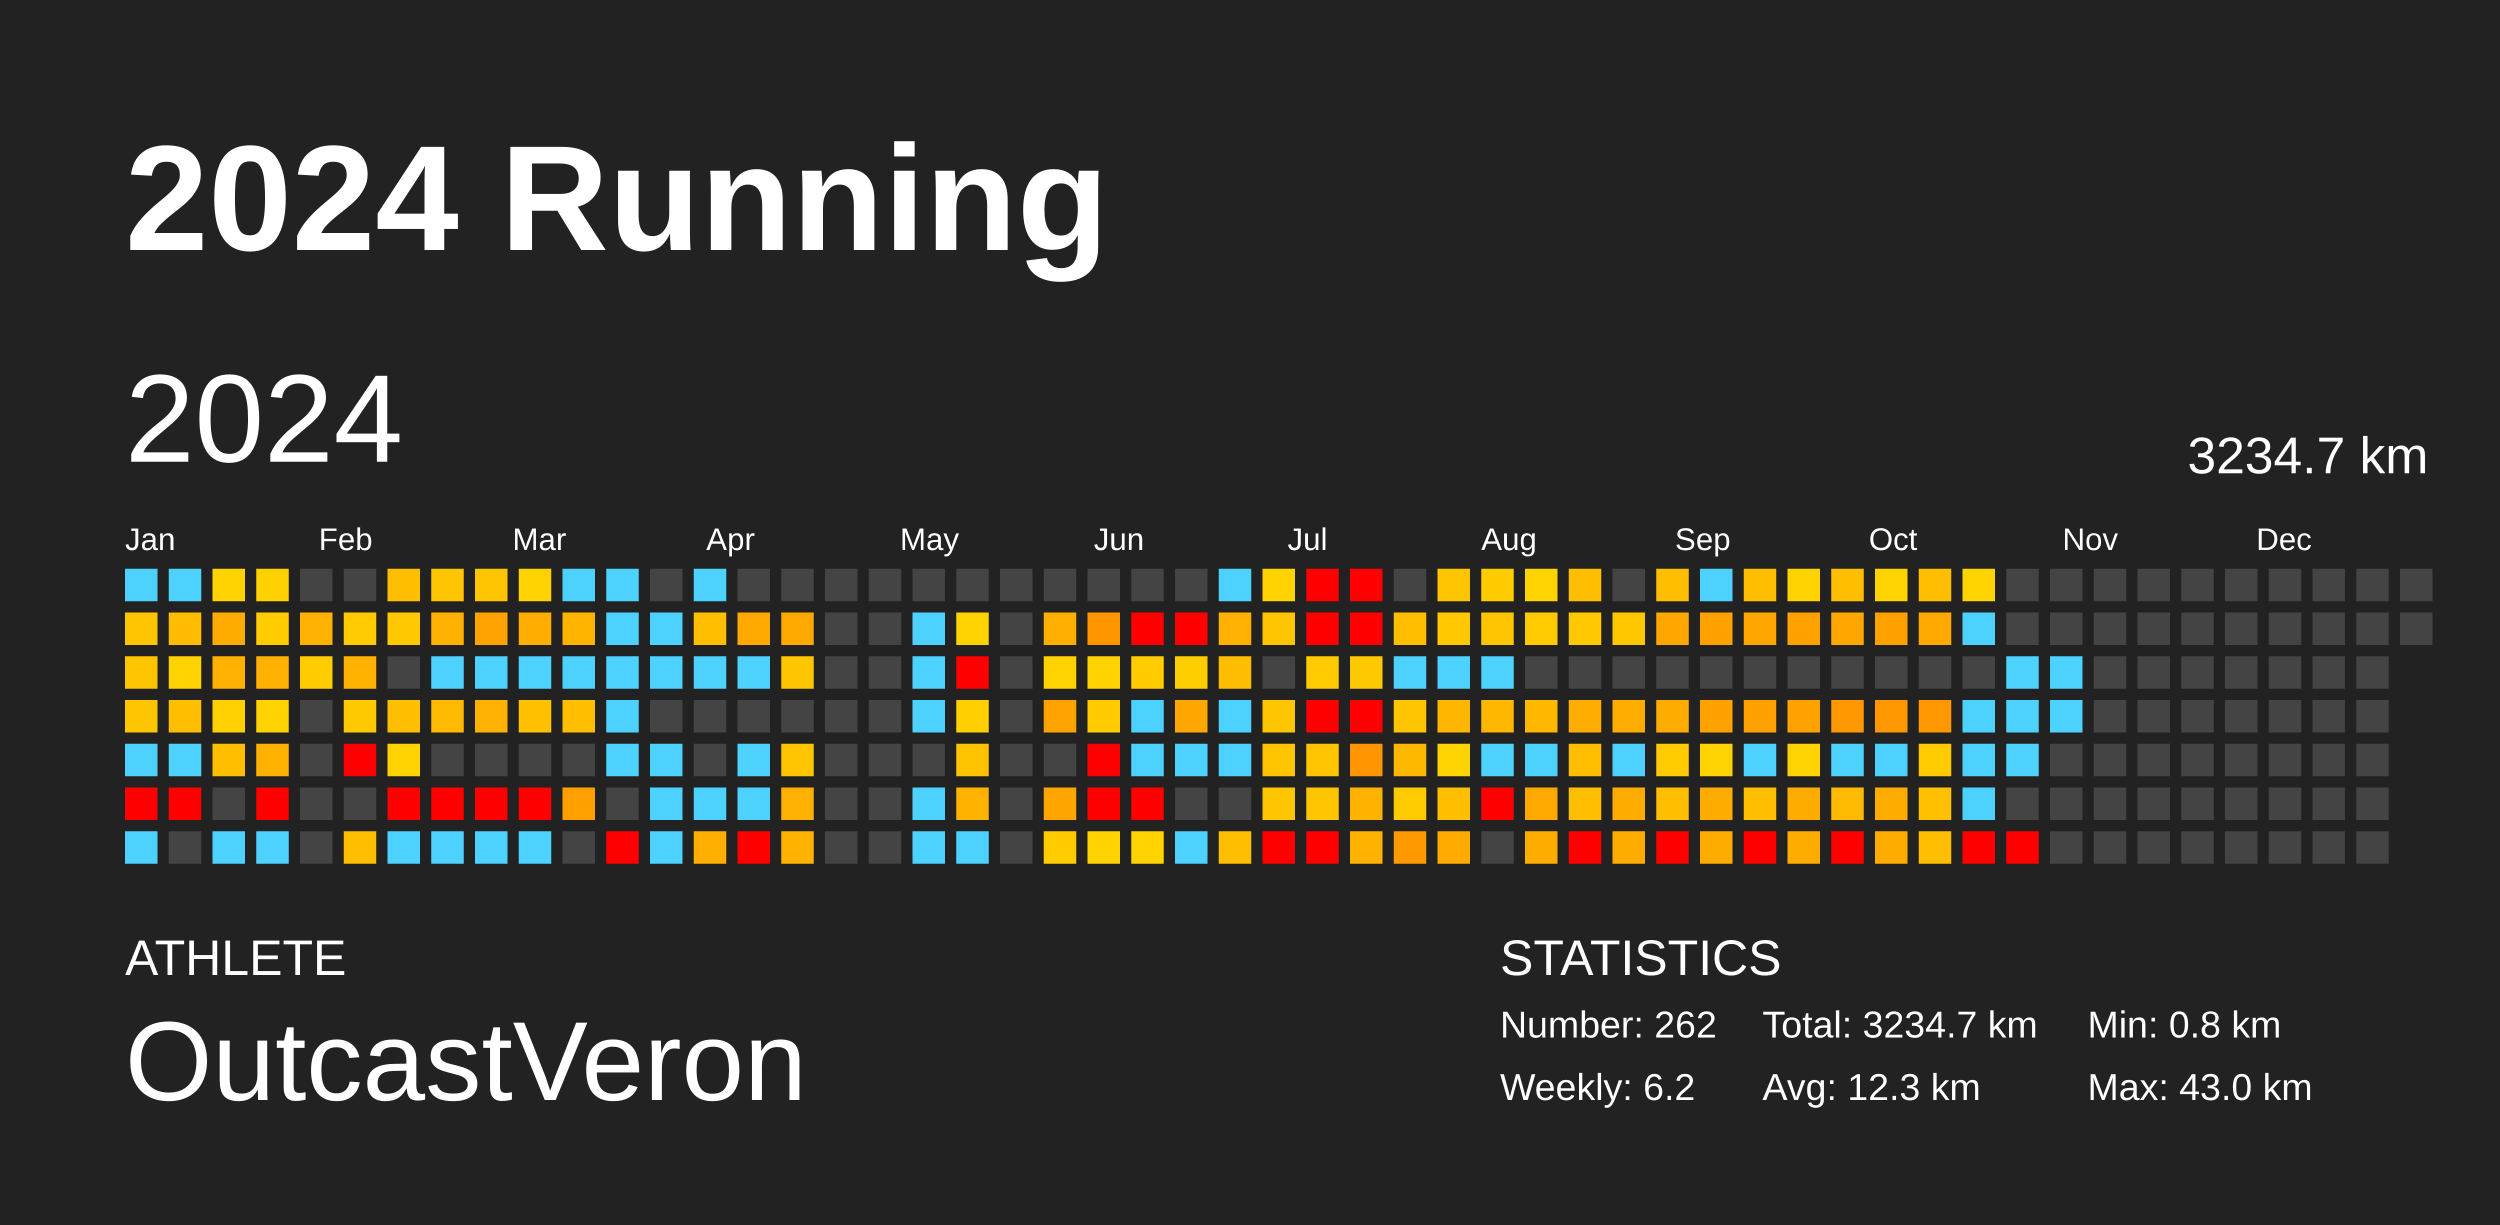
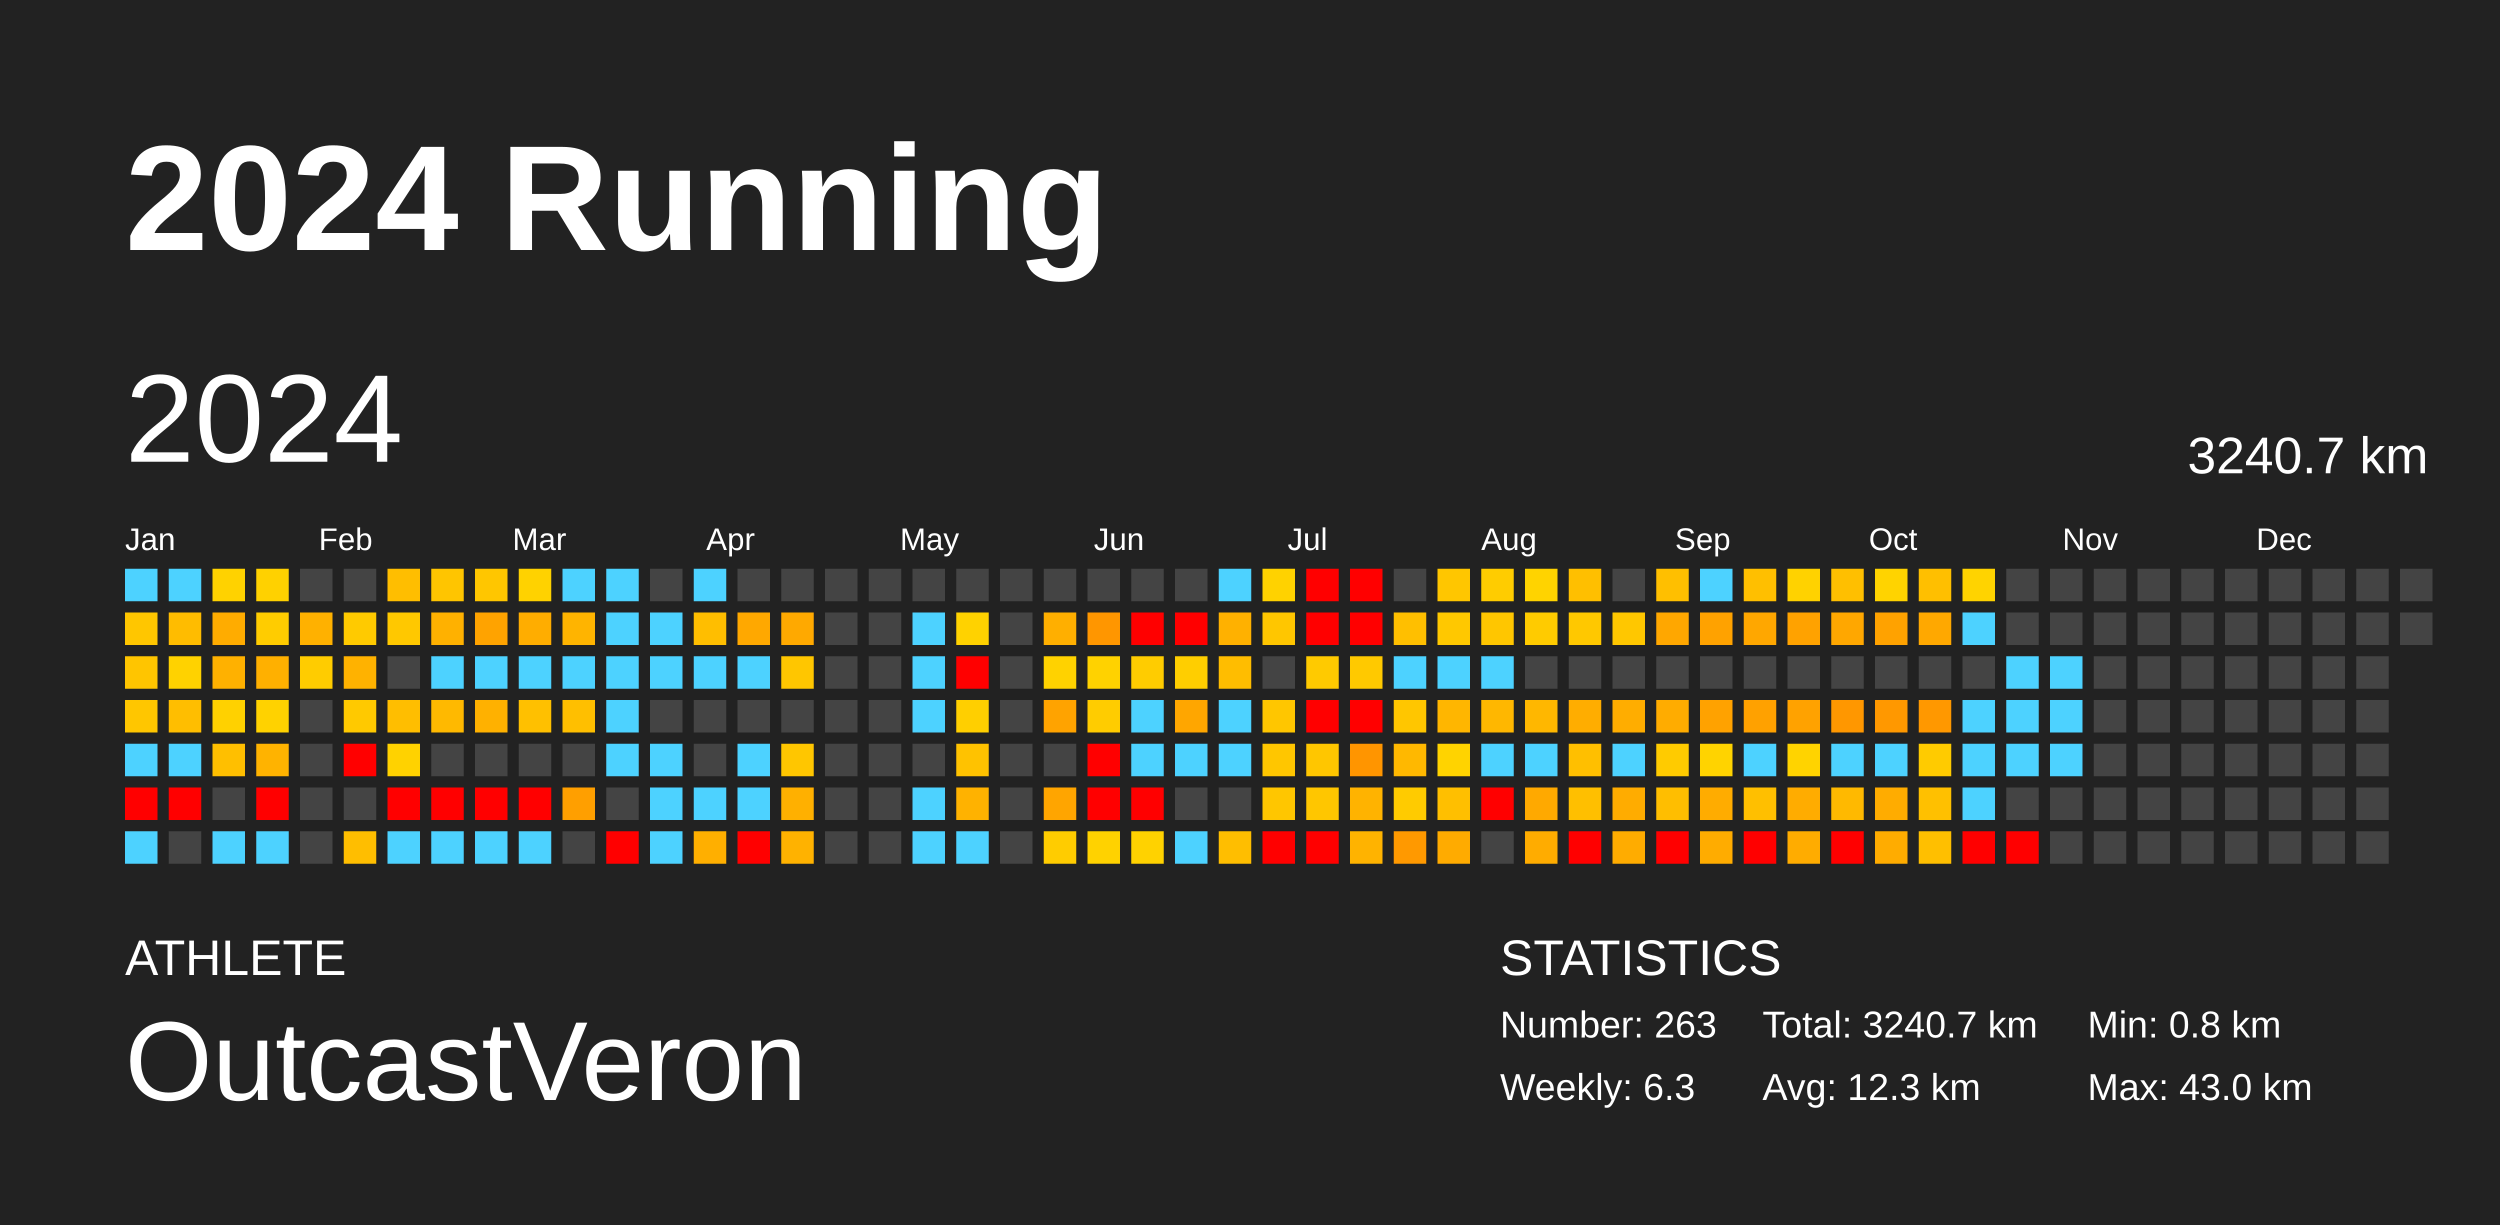
<svg xmlns="http://www.w3.org/2000/svg" baseProfile="full" height="98mm" version="1.1" viewBox="0,0,200,98" width="200mm">
  <defs />
  <rect fill="#222222" height="98" width="200" x="0" y="0" />
  <text fill="#FFFFFF" style="font-size:12px; font-family:Arial; font-weight:bold;" x="10" y="20">2024 Running</text>
  <text fill="#FFFFFF" style="font-size:4px; font-family:Arial" x="10" y="78">ATHLETE</text>
  <text fill="#FFFFFF" style="font-size:9px; font-family:Arial" x="10" y="88">OutcastVeron</text>
  <text fill="#FFFFFF" style="font-size:4px; font-family:Arial" x="120" y="78">STATISTICS</text>
-   <text fill="#FFFFFF" style="font-size:3px; font-family:Arial" x="120" y="83">Number: 262</text>
-   <text fill="#FFFFFF" style="font-size:3px; font-family:Arial" x="120" y="88">Weekly: 6.2</text>
-   <text fill="#FFFFFF" style="font-size:3px; font-family:Arial" x="141" y="83">Total: 3234.7 km</text>
+   <text fill="#FFFFFF" style="font-size:3px; font-family:Arial" x="120" y="83">Number: 263</text>
+   <text fill="#FFFFFF" style="font-size:3px; font-family:Arial" x="120" y="88">Weekly: 6.3</text>
+   <text fill="#FFFFFF" style="font-size:3px; font-family:Arial" x="141" y="83">Total: 3240.7 km</text>
  <text fill="#FFFFFF" style="font-size:3px; font-family:Arial" x="141" y="88">Avg: 12.3 km</text>
  <text fill="#FFFFFF" style="font-size:3px; font-family:Arial" x="167" y="83">Min: 0.8 km</text>
  <text fill="#FFFFFF" style="font-size:3px; font-family:Arial" x="167" y="88">Max: 43.0 km</text>
  <text dominant-baseline="hanging" fill="#FFFFFF" style="font-size:10.0px; font-family:Arial;" x="10" y="30">2024</text>
-   <text dominant-baseline="hanging" fill="#FFFFFF" style="font-size:4.125px; font-family:Arial;" x="175" y="35">3234.7 km</text>
+   <text dominant-baseline="hanging" fill="#FFFFFF" style="font-size:4.125px; font-family:Arial;" x="175" y="35">3240.7 km</text>
  <text fill="#FFFFFF" style="font-size:2.5px; font-family:Arial" x="10.0" y="44">Jan</text>
  <text fill="#FFFFFF" style="font-size:2.5px; font-family:Arial" x="25.5" y="44">Feb</text>
  <text fill="#FFFFFF" style="font-size:2.5px; font-family:Arial" x="41.0" y="44">Mar</text>
  <text fill="#FFFFFF" style="font-size:2.5px; font-family:Arial" x="56.5" y="44">Apr</text>
  <text fill="#FFFFFF" style="font-size:2.5px; font-family:Arial" x="72.0" y="44">May</text>
  <text fill="#FFFFFF" style="font-size:2.5px; font-family:Arial" x="87.5" y="44">Jun</text>
  <text fill="#FFFFFF" style="font-size:2.5px; font-family:Arial" x="103.0" y="44">Jul</text>
  <text fill="#FFFFFF" style="font-size:2.5px; font-family:Arial" x="118.5" y="44">Aug</text>
  <text fill="#FFFFFF" style="font-size:2.5px; font-family:Arial" x="134.0" y="44">Sep</text>
  <text fill="#FFFFFF" style="font-size:2.5px; font-family:Arial" x="149.5" y="44">Oct</text>
  <text fill="#FFFFFF" style="font-size:2.5px; font-family:Arial" x="165.0" y="44">Nov</text>
  <text fill="#FFFFFF" style="font-size:2.5px; font-family:Arial" x="180.5" y="44">Dec</text>
  <rect fill="#4dd2ff" height="2.6" width="2.6" x="10.0" y="45.5" />
  <rect fill="#ffc600" height="2.6" width="2.6" x="10.0" y="49.0" />
  <rect fill="#ffc500" height="2.6" width="2.6" x="10.0" y="52.5" />
  <rect fill="#ffc600" height="2.6" width="2.6" x="10.0" y="56.0" />
  <rect fill="#4dd2ff" height="2.6" width="2.6" x="10.0" y="59.5" />
  <rect fill="red" height="2.6" width="2.6" x="10.0" y="63.0" />
  <rect fill="#4dd2ff" height="2.6" width="2.6" x="10.0" y="66.5" />
  <rect fill="#4dd2ff" height="2.6" width="2.6" x="13.5" y="45.5" />
  <rect fill="#ffbc00" height="2.6" width="2.6" x="13.5" y="49.0" />
  <rect fill="#ffd200" height="2.6" width="2.6" x="13.5" y="52.5" />
  <rect fill="#ffbe00" height="2.6" width="2.6" x="13.5" y="56.0" />
  <rect fill="#4dd2ff" height="2.6" width="2.6" x="13.5" y="59.5" />
  <rect fill="red" height="2.6" width="2.6" x="13.5" y="63.0" />
  <rect fill="#444444" height="2.6" width="2.6" x="13.5" y="66.5" />
  <rect fill="#ffd200" height="2.6" width="2.6" x="17.0" y="45.5" />
  <rect fill="#ffac00" height="2.6" width="2.6" x="17.0" y="49.0" />
  <rect fill="#ffb100" height="2.6" width="2.6" x="17.0" y="52.5" />
  <rect fill="#ffd100" height="2.6" width="2.6" x="17.0" y="56.0" />
  <rect fill="#ffbf00" height="2.6" width="2.6" x="17.0" y="59.5" />
  <rect fill="#444444" height="2.6" width="2.6" x="17.0" y="63.0" />
  <rect fill="#4dd2ff" height="2.6" width="2.6" x="17.0" y="66.5" />
  <rect fill="#ffd100" height="2.6" width="2.6" x="20.5" y="45.5" />
  <rect fill="#ffcc00" height="2.6" width="2.6" x="20.5" y="49.0" />
  <rect fill="#ffb000" height="2.6" width="2.6" x="20.5" y="52.5" />
  <rect fill="#ffd200" height="2.6" width="2.6" x="20.5" y="56.0" />
  <rect fill="#ffb300" height="2.6" width="2.6" x="20.5" y="59.5" />
  <rect fill="red" height="2.6" width="2.6" x="20.5" y="63.0" />
  <rect fill="#4dd2ff" height="2.6" width="2.6" x="20.5" y="66.5" />
  <rect fill="#444444" height="2.6" width="2.6" x="24.0" y="45.5" />
  <rect fill="#ffb100" height="2.6" width="2.6" x="24.0" y="49.0" />
  <rect fill="#ffcc00" height="2.6" width="2.6" x="24.0" y="52.5" />
  <rect fill="#444444" height="2.6" width="2.6" x="24.0" y="56.0" />
  <rect fill="#444444" height="2.6" width="2.6" x="24.0" y="59.5" />
  <rect fill="#444444" height="2.6" width="2.6" x="24.0" y="63.0" />
  <rect fill="#444444" height="2.6" width="2.6" x="24.0" y="66.5" />
  <rect fill="#444444" height="2.6" width="2.6" x="27.5" y="45.5" />
  <rect fill="#ffca00" height="2.6" width="2.6" x="27.5" y="49.0" />
  <rect fill="#ffb200" height="2.6" width="2.6" x="27.5" y="52.5" />
  <rect fill="#ffc900" height="2.6" width="2.6" x="27.5" y="56.0" />
  <rect fill="red" height="2.6" width="2.6" x="27.5" y="59.5" />
  <rect fill="#444444" height="2.6" width="2.6" x="27.5" y="63.0" />
  <rect fill="#ffbe00" height="2.6" width="2.6" x="27.5" y="66.5" />
  <rect fill="#ffbe00" height="2.6" width="2.6" x="31.0" y="45.5" />
  <rect fill="#ffc800" height="2.6" width="2.6" x="31.0" y="49.0" />
  <rect fill="#444444" height="2.6" width="2.6" x="31.0" y="52.5" />
  <rect fill="#ffbe00" height="2.6" width="2.6" x="31.0" y="56.0" />
  <rect fill="#ffd200" height="2.6" width="2.6" x="31.0" y="59.5" />
  <rect fill="red" height="2.6" width="2.6" x="31.0" y="63.0" />
  <rect fill="#4dd2ff" height="2.6" width="2.6" x="31.0" y="66.5" />
  <rect fill="#ffc500" height="2.6" width="2.6" x="34.5" y="45.5" />
  <rect fill="#ffb100" height="2.6" width="2.6" x="34.5" y="49.0" />
  <rect fill="#4dd2ff" height="2.6" width="2.6" x="34.5" y="52.5" />
  <rect fill="#ffb900" height="2.6" width="2.6" x="34.5" y="56.0" />
  <rect fill="#444444" height="2.6" width="2.6" x="34.5" y="59.5" />
  <rect fill="red" height="2.6" width="2.6" x="34.5" y="63.0" />
  <rect fill="#4dd2ff" height="2.6" width="2.6" x="34.5" y="66.5" />
  <rect fill="#ffc600" height="2.6" width="2.6" x="38.0" y="45.5" />
  <rect fill="#ffa300" height="2.6" width="2.6" x="38.0" y="49.0" />
  <rect fill="#4dd2ff" height="2.6" width="2.6" x="38.0" y="52.5" />
  <rect fill="#ffb100" height="2.6" width="2.6" x="38.0" y="56.0" />
  <rect fill="#444444" height="2.6" width="2.6" x="38.0" y="59.5" />
  <rect fill="red" height="2.6" width="2.6" x="38.0" y="63.0" />
  <rect fill="#4dd2ff" height="2.6" width="2.6" x="38.0" y="66.5" />
  <rect fill="#ffd200" height="2.6" width="2.6" x="41.5" y="45.5" />
  <rect fill="#ffad00" height="2.6" width="2.6" x="41.5" y="49.0" />
  <rect fill="#4dd2ff" height="2.6" width="2.6" x="41.5" y="52.5" />
  <rect fill="#ffc000" height="2.6" width="2.6" x="41.5" y="56.0" />
  <rect fill="#444444" height="2.6" width="2.6" x="41.5" y="59.5" />
  <rect fill="red" height="2.6" width="2.6" x="41.5" y="63.0" />
  <rect fill="#4dd2ff" height="2.6" width="2.6" x="41.5" y="66.5" />
  <rect fill="#4dd2ff" height="2.6" width="2.6" x="45.0" y="45.5" />
  <rect fill="#ffb400" height="2.6" width="2.6" x="45.0" y="49.0" />
  <rect fill="#4dd2ff" height="2.6" width="2.6" x="45.0" y="52.5" />
  <rect fill="#ffbf00" height="2.6" width="2.6" x="45.0" y="56.0" />
  <rect fill="#444444" height="2.6" width="2.6" x="45.0" y="59.5" />
  <rect fill="#ff9f00" height="2.6" width="2.6" x="45.0" y="63.0" />
  <rect fill="#444444" height="2.6" width="2.6" x="45.0" y="66.5" />
  <rect fill="#4dd2ff" height="2.6" width="2.6" x="48.5" y="45.5" />
  <rect fill="#4dd2ff" height="2.6" width="2.6" x="48.5" y="49.0" />
  <rect fill="#4dd2ff" height="2.6" width="2.6" x="48.5" y="52.5" />
  <rect fill="#4dd2ff" height="2.6" width="2.6" x="48.5" y="56.0" />
  <rect fill="#4dd2ff" height="2.6" width="2.6" x="48.5" y="59.5" />
  <rect fill="#444444" height="2.6" width="2.6" x="48.5" y="63.0" />
  <rect fill="red" height="2.6" width="2.6" x="48.5" y="66.5" />
  <rect fill="#444444" height="2.6" width="2.6" x="52.0" y="45.5" />
  <rect fill="#4dd2ff" height="2.6" width="2.6" x="52.0" y="49.0" />
  <rect fill="#4dd2ff" height="2.6" width="2.6" x="52.0" y="52.5" />
  <rect fill="#444444" height="2.6" width="2.6" x="52.0" y="56.0" />
  <rect fill="#4dd2ff" height="2.6" width="2.6" x="52.0" y="59.5" />
  <rect fill="#4dd2ff" height="2.6" width="2.6" x="52.0" y="63.0" />
  <rect fill="#4dd2ff" height="2.6" width="2.6" x="52.0" y="66.5" />
  <rect fill="#4dd2ff" height="2.6" width="2.6" x="55.5" y="45.5" />
  <rect fill="#ffbe00" height="2.6" width="2.6" x="55.5" y="49.0" />
  <rect fill="#4dd2ff" height="2.6" width="2.6" x="55.5" y="52.5" />
  <rect fill="#444444" height="2.6" width="2.6" x="55.5" y="56.0" />
  <rect fill="#444444" height="2.6" width="2.6" x="55.5" y="59.5" />
  <rect fill="#4dd2ff" height="2.6" width="2.6" x="55.5" y="63.0" />
  <rect fill="#ffaf00" height="2.6" width="2.6" x="55.5" y="66.5" />
  <rect fill="#444444" height="2.6" width="2.6" x="59.0" y="45.5" />
  <rect fill="#ffa800" height="2.6" width="2.6" x="59.0" y="49.0" />
  <rect fill="#4dd2ff" height="2.6" width="2.6" x="59.0" y="52.5" />
  <rect fill="#444444" height="2.6" width="2.6" x="59.0" y="56.0" />
  <rect fill="#4dd2ff" height="2.6" width="2.6" x="59.0" y="59.5" />
  <rect fill="#4dd2ff" height="2.6" width="2.6" x="59.0" y="63.0" />
  <rect fill="red" height="2.6" width="2.6" x="59.0" y="66.5" />
  <rect fill="#444444" height="2.6" width="2.6" x="62.5" y="45.5" />
  <rect fill="#ffa900" height="2.6" width="2.6" x="62.5" y="49.0" />
  <rect fill="#ffc600" height="2.6" width="2.6" x="62.5" y="52.5" />
  <rect fill="#444444" height="2.6" width="2.6" x="62.5" y="56.0" />
  <rect fill="#ffc600" height="2.6" width="2.6" x="62.5" y="59.5" />
  <rect fill="#ffb000" height="2.6" width="2.6" x="62.5" y="63.0" />
  <rect fill="#ffb200" height="2.6" width="2.6" x="62.5" y="66.5" />
  <rect fill="#444444" height="2.6" width="2.6" x="66.0" y="45.5" />
  <rect fill="#444444" height="2.6" width="2.6" x="66.0" y="49.0" />
  <rect fill="#444444" height="2.6" width="2.6" x="66.0" y="52.5" />
  <rect fill="#444444" height="2.6" width="2.6" x="66.0" y="56.0" />
  <rect fill="#444444" height="2.6" width="2.6" x="66.0" y="59.5" />
  <rect fill="#444444" height="2.6" width="2.6" x="66.0" y="63.0" />
  <rect fill="#444444" height="2.6" width="2.6" x="66.0" y="66.5" />
  <rect fill="#444444" height="2.6" width="2.6" x="69.5" y="45.5" />
  <rect fill="#444444" height="2.6" width="2.6" x="69.5" y="49.0" />
  <rect fill="#444444" height="2.6" width="2.6" x="69.5" y="52.5" />
  <rect fill="#444444" height="2.6" width="2.6" x="69.5" y="56.0" />
  <rect fill="#444444" height="2.6" width="2.6" x="69.5" y="59.5" />
  <rect fill="#444444" height="2.6" width="2.6" x="69.5" y="63.0" />
  <rect fill="#444444" height="2.6" width="2.6" x="69.5" y="66.5" />
  <rect fill="#444444" height="2.6" width="2.6" x="73.0" y="45.5" />
  <rect fill="#4dd2ff" height="2.6" width="2.6" x="73.0" y="49.0" />
  <rect fill="#4dd2ff" height="2.6" width="2.6" x="73.0" y="52.5" />
  <rect fill="#4dd2ff" height="2.6" width="2.6" x="73.0" y="56.0" />
  <rect fill="#444444" height="2.6" width="2.6" x="73.0" y="59.5" />
  <rect fill="#4dd2ff" height="2.6" width="2.6" x="73.0" y="63.0" />
  <rect fill="#4dd2ff" height="2.6" width="2.6" x="73.0" y="66.5" />
  <rect fill="#444444" height="2.6" width="2.6" x="76.5" y="45.5" />
  <rect fill="#ffd200" height="2.6" width="2.6" x="76.5" y="49.0" />
  <rect fill="red" height="2.6" width="2.6" x="76.5" y="52.5" />
  <rect fill="#ffcf00" height="2.6" width="2.6" x="76.5" y="56.0" />
  <rect fill="#ffc200" height="2.6" width="2.6" x="76.5" y="59.5" />
  <rect fill="#ffb200" height="2.6" width="2.6" x="76.5" y="63.0" />
  <rect fill="#4dd2ff" height="2.6" width="2.6" x="76.5" y="66.5" />
  <rect fill="#444444" height="2.6" width="2.6" x="80.0" y="45.5" />
  <rect fill="#444444" height="2.6" width="2.6" x="80.0" y="49.0" />
  <rect fill="#444444" height="2.6" width="2.6" x="80.0" y="52.5" />
  <rect fill="#444444" height="2.6" width="2.6" x="80.0" y="56.0" />
  <rect fill="#444444" height="2.6" width="2.6" x="80.0" y="59.5" />
  <rect fill="#444444" height="2.6" width="2.6" x="80.0" y="63.0" />
  <rect fill="#444444" height="2.6" width="2.6" x="80.0" y="66.5" />
  <rect fill="#444444" height="2.6" width="2.6" x="83.5" y="45.5" />
  <rect fill="#ffaf00" height="2.6" width="2.6" x="83.5" y="49.0" />
  <rect fill="#ffd200" height="2.6" width="2.6" x="83.5" y="52.5" />
  <rect fill="#ffa300" height="2.6" width="2.6" x="83.5" y="56.0" />
  <rect fill="#444444" height="2.6" width="2.6" x="83.5" y="59.5" />
  <rect fill="#ffa500" height="2.6" width="2.6" x="83.5" y="63.0" />
  <rect fill="#ffcc00" height="2.6" width="2.6" x="83.5" y="66.5" />
  <rect fill="#444444" height="2.6" width="2.6" x="87.0" y="45.5" />
  <rect fill="#ff9600" height="2.6" width="2.6" x="87.0" y="49.0" />
  <rect fill="#ffd200" height="2.6" width="2.6" x="87.0" y="52.5" />
  <rect fill="#ffcc00" height="2.6" width="2.6" x="87.0" y="56.0" />
  <rect fill="red" height="2.6" width="2.6" x="87.0" y="59.5" />
  <rect fill="red" height="2.6" width="2.6" x="87.0" y="63.0" />
  <rect fill="#ffd200" height="2.6" width="2.6" x="87.0" y="66.5" />
  <rect fill="#444444" height="2.6" width="2.6" x="90.5" y="45.5" />
  <rect fill="red" height="2.6" width="2.6" x="90.5" y="49.0" />
  <rect fill="#ffcc00" height="2.6" width="2.6" x="90.5" y="52.5" />
  <rect fill="#4dd2ff" height="2.6" width="2.6" x="90.5" y="56.0" />
  <rect fill="#4dd2ff" height="2.6" width="2.6" x="90.5" y="59.5" />
  <rect fill="red" height="2.6" width="2.6" x="90.5" y="63.0" />
  <rect fill="#ffd200" height="2.6" width="2.6" x="90.5" y="66.5" />
  <rect fill="#444444" height="2.6" width="2.6" x="94.0" y="45.5" />
  <rect fill="red" height="2.6" width="2.6" x="94.0" y="49.0" />
  <rect fill="#ffce00" height="2.6" width="2.6" x="94.0" y="52.5" />
  <rect fill="#ffa600" height="2.6" width="2.6" x="94.0" y="56.0" />
  <rect fill="#4dd2ff" height="2.6" width="2.6" x="94.0" y="59.5" />
  <rect fill="#444444" height="2.6" width="2.6" x="94.0" y="63.0" />
  <rect fill="#4dd2ff" height="2.6" width="2.6" x="94.0" y="66.5" />
  <rect fill="#4dd2ff" height="2.6" width="2.6" x="97.5" y="45.5" />
  <rect fill="#ffb100" height="2.6" width="2.6" x="97.5" y="49.0" />
  <rect fill="#ffbd00" height="2.6" width="2.6" x="97.5" y="52.5" />
  <rect fill="#4dd2ff" height="2.6" width="2.6" x="97.5" y="56.0" />
  <rect fill="#4dd2ff" height="2.6" width="2.6" x="97.5" y="59.5" />
  <rect fill="#444444" height="2.6" width="2.6" x="97.5" y="63.0" />
  <rect fill="#ffbe00" height="2.6" width="2.6" x="97.5" y="66.5" />
  <rect fill="#ffd200" height="2.6" width="2.6" x="101.0" y="45.5" />
  <rect fill="#ffc600" height="2.6" width="2.6" x="101.0" y="49.0" />
  <rect fill="#444444" height="2.6" width="2.6" x="101.0" y="52.5" />
  <rect fill="#ffc600" height="2.6" width="2.6" x="101.0" y="56.0" />
  <rect fill="#ffc600" height="2.6" width="2.6" x="101.0" y="59.5" />
  <rect fill="#ffc600" height="2.6" width="2.6" x="101.0" y="63.0" />
  <rect fill="red" height="2.6" width="2.6" x="101.0" y="66.5" />
  <rect fill="red" height="2.6" width="2.6" x="104.5" y="45.5" />
  <rect fill="red" height="2.6" width="2.6" x="104.5" y="49.0" />
  <rect fill="#ffca00" height="2.6" width="2.6" x="104.5" y="52.5" />
  <rect fill="red" height="2.6" width="2.6" x="104.5" y="56.0" />
  <rect fill="#ffc600" height="2.6" width="2.6" x="104.5" y="59.5" />
  <rect fill="#ffc600" height="2.6" width="2.6" x="104.5" y="63.0" />
  <rect fill="red" height="2.6" width="2.6" x="104.5" y="66.5" />
  <rect fill="red" height="2.6" width="2.6" x="108.0" y="45.5" />
  <rect fill="red" height="2.6" width="2.6" x="108.0" y="49.0" />
  <rect fill="#ffc900" height="2.6" width="2.6" x="108.0" y="52.5" />
  <rect fill="red" height="2.6" width="2.6" x="108.0" y="56.0" />
  <rect fill="#ff9500" height="2.6" width="2.6" x="108.0" y="59.5" />
  <rect fill="#ffb300" height="2.6" width="2.6" x="108.0" y="63.0" />
  <rect fill="#ffb300" height="2.6" width="2.6" x="108.0" y="66.5" />
  <rect fill="#444444" height="2.6" width="2.6" x="111.5" y="45.5" />
  <rect fill="#ffbf00" height="2.6" width="2.6" x="111.5" y="49.0" />
  <rect fill="#4dd2ff" height="2.6" width="2.6" x="111.5" y="52.5" />
  <rect fill="#ffc600" height="2.6" width="2.6" x="111.5" y="56.0" />
  <rect fill="#ffb800" height="2.6" width="2.6" x="111.5" y="59.5" />
  <rect fill="#ffcb00" height="2.6" width="2.6" x="111.5" y="63.0" />
  <rect fill="#ff9900" height="2.6" width="2.6" x="111.5" y="66.5" />
  <rect fill="#ffc600" height="2.6" width="2.6" x="115.0" y="45.5" />
  <rect fill="#ffc800" height="2.6" width="2.6" x="115.0" y="49.0" />
  <rect fill="#4dd2ff" height="2.6" width="2.6" x="115.0" y="52.5" />
  <rect fill="#ffb600" height="2.6" width="2.6" x="115.0" y="56.0" />
  <rect fill="#ffd300" height="2.6" width="2.6" x="115.0" y="59.5" />
  <rect fill="#ffbf00" height="2.6" width="2.6" x="115.0" y="63.0" />
  <rect fill="#ffab00" height="2.6" width="2.6" x="115.0" y="66.5" />
  <rect fill="#ffcc00" height="2.6" width="2.6" x="118.5" y="45.5" />
  <rect fill="#ffc600" height="2.6" width="2.6" x="118.5" y="49.0" />
  <rect fill="#4dd2ff" height="2.6" width="2.6" x="118.5" y="52.5" />
  <rect fill="#ffb700" height="2.6" width="2.6" x="118.5" y="56.0" />
  <rect fill="#4dd2ff" height="2.6" width="2.6" x="118.5" y="59.5" />
  <rect fill="red" height="2.6" width="2.6" x="118.5" y="63.0" />
  <rect fill="#444444" height="2.6" width="2.6" x="118.5" y="66.5" />
  <rect fill="#ffd300" height="2.6" width="2.6" x="122.0" y="45.5" />
  <rect fill="#ffcb00" height="2.6" width="2.6" x="122.0" y="49.0" />
  <rect fill="#444444" height="2.6" width="2.6" x="122.0" y="52.5" />
  <rect fill="#ffb700" height="2.6" width="2.6" x="122.0" y="56.0" />
  <rect fill="#4dd2ff" height="2.6" width="2.6" x="122.0" y="59.5" />
  <rect fill="#ffa900" height="2.6" width="2.6" x="122.0" y="63.0" />
  <rect fill="#ffac00" height="2.6" width="2.6" x="122.0" y="66.5" />
  <rect fill="#ffbf00" height="2.6" width="2.6" x="125.5" y="45.5" />
  <rect fill="#ffc800" height="2.6" width="2.6" x="125.5" y="49.0" />
  <rect fill="#444444" height="2.6" width="2.6" x="125.5" y="52.5" />
  <rect fill="#ffad00" height="2.6" width="2.6" x="125.5" y="56.0" />
  <rect fill="#ffbf00" height="2.6" width="2.6" x="125.5" y="59.5" />
  <rect fill="#ffbf00" height="2.6" width="2.6" x="125.5" y="63.0" />
  <rect fill="red" height="2.6" width="2.6" x="125.5" y="66.5" />
  <rect fill="#444444" height="2.6" width="2.6" x="129.0" y="45.5" />
  <rect fill="#ffc700" height="2.6" width="2.6" x="129.0" y="49.0" />
  <rect fill="#444444" height="2.6" width="2.6" x="129.0" y="52.5" />
  <rect fill="#ffad00" height="2.6" width="2.6" x="129.0" y="56.0" />
  <rect fill="#4dd2ff" height="2.6" width="2.6" x="129.0" y="59.5" />
  <rect fill="#ffac00" height="2.6" width="2.6" x="129.0" y="63.0" />
  <rect fill="#ffac00" height="2.6" width="2.6" x="129.0" y="66.5" />
  <rect fill="#ffbf00" height="2.6" width="2.6" x="132.5" y="45.5" />
  <rect fill="#ffa700" height="2.6" width="2.6" x="132.5" y="49.0" />
  <rect fill="#444444" height="2.6" width="2.6" x="132.5" y="52.5" />
  <rect fill="#ffac00" height="2.6" width="2.6" x="132.5" y="56.0" />
  <rect fill="#ffcb00" height="2.6" width="2.6" x="132.5" y="59.5" />
  <rect fill="#ffbe00" height="2.6" width="2.6" x="132.5" y="63.0" />
  <rect fill="red" height="2.6" width="2.6" x="132.5" y="66.5" />
  <rect fill="#4dd2ff" height="2.6" width="2.6" x="136.0" y="45.5" />
  <rect fill="#ffa200" height="2.6" width="2.6" x="136.0" y="49.0" />
  <rect fill="#444444" height="2.6" width="2.6" x="136.0" y="52.5" />
  <rect fill="#ffa200" height="2.6" width="2.6" x="136.0" y="56.0" />
  <rect fill="#ffd300" height="2.6" width="2.6" x="136.0" y="59.5" />
  <rect fill="#ffac00" height="2.6" width="2.6" x="136.0" y="63.0" />
  <rect fill="#ffac00" height="2.6" width="2.6" x="136.0" y="66.5" />
  <rect fill="#ffbf00" height="2.6" width="2.6" x="139.5" y="45.5" />
  <rect fill="#ffa700" height="2.6" width="2.6" x="139.5" y="49.0" />
  <rect fill="#444444" height="2.6" width="2.6" x="139.5" y="52.5" />
  <rect fill="#ffa100" height="2.6" width="2.6" x="139.5" y="56.0" />
  <rect fill="#4dd2ff" height="2.6" width="2.6" x="139.5" y="59.5" />
  <rect fill="#ffbf00" height="2.6" width="2.6" x="139.5" y="63.0" />
  <rect fill="red" height="2.6" width="2.6" x="139.5" y="66.5" />
  <rect fill="#ffd200" height="2.6" width="2.6" x="143.0" y="45.5" />
  <rect fill="#ffa200" height="2.6" width="2.6" x="143.0" y="49.0" />
  <rect fill="#444444" height="2.6" width="2.6" x="143.0" y="52.5" />
  <rect fill="#ffa200" height="2.6" width="2.6" x="143.0" y="56.0" />
  <rect fill="#ffd300" height="2.6" width="2.6" x="143.0" y="59.5" />
  <rect fill="#ffac00" height="2.6" width="2.6" x="143.0" y="63.0" />
  <rect fill="#ffac00" height="2.6" width="2.6" x="143.0" y="66.5" />
  <rect fill="#ffbf00" height="2.6" width="2.6" x="146.5" y="45.5" />
  <rect fill="#ffa700" height="2.6" width="2.6" x="146.5" y="49.0" />
  <rect fill="#444444" height="2.6" width="2.6" x="146.5" y="52.5" />
  <rect fill="#ff9700" height="2.6" width="2.6" x="146.5" y="56.0" />
  <rect fill="#4dd2ff" height="2.6" width="2.6" x="146.5" y="59.5" />
  <rect fill="#ffb900" height="2.6" width="2.6" x="146.5" y="63.0" />
  <rect fill="red" height="2.6" width="2.6" x="146.5" y="66.5" />
  <rect fill="#ffd300" height="2.6" width="2.6" x="150.0" y="45.5" />
  <rect fill="#ffa200" height="2.6" width="2.6" x="150.0" y="49.0" />
  <rect fill="#444444" height="2.6" width="2.6" x="150.0" y="52.5" />
  <rect fill="#ff9800" height="2.6" width="2.6" x="150.0" y="56.0" />
  <rect fill="#4dd2ff" height="2.6" width="2.6" x="150.0" y="59.5" />
  <rect fill="#ffac00" height="2.6" width="2.6" x="150.0" y="63.0" />
  <rect fill="#ffac00" height="2.6" width="2.6" x="150.0" y="66.5" />
  <rect fill="#ffbf00" height="2.6" width="2.6" x="153.5" y="45.5" />
  <rect fill="#ffa800" height="2.6" width="2.6" x="153.5" y="49.0" />
  <rect fill="#444444" height="2.6" width="2.6" x="153.5" y="52.5" />
  <rect fill="#ff9800" height="2.6" width="2.6" x="153.5" y="56.0" />
  <rect fill="#ffcb00" height="2.6" width="2.6" x="153.5" y="59.5" />
  <rect fill="#ffc000" height="2.6" width="2.6" x="153.5" y="63.0" />
  <rect fill="#ffbf00" height="2.6" width="2.6" x="153.5" y="66.5" />
  <rect fill="#ffd300" height="2.6" width="2.6" x="157.0" y="45.5" />
  <rect fill="#4dd2ff" height="2.6" width="2.6" x="157.0" y="49.0" />
  <rect fill="#444444" height="2.6" width="2.6" x="157.0" y="52.5" />
  <rect fill="#4dd2ff" height="2.6" width="2.6" x="157.0" y="56.0" />
  <rect fill="#4dd2ff" height="2.6" width="2.6" x="157.0" y="59.5" />
  <rect fill="#4dd2ff" height="2.6" width="2.6" x="157.0" y="63.0" />
  <rect fill="red" height="2.6" width="2.6" x="157.0" y="66.5" />
  <rect fill="#444444" height="2.6" width="2.6" x="160.5" y="45.5" />
  <rect fill="#444444" height="2.6" width="2.6" x="160.5" y="49.0" />
  <rect fill="#4dd2ff" height="2.6" width="2.6" x="160.5" y="52.5" />
  <rect fill="#4dd2ff" height="2.6" width="2.6" x="160.5" y="56.0" />
  <rect fill="#4dd2ff" height="2.6" width="2.6" x="160.5" y="59.5" />
  <rect fill="#444444" height="2.6" width="2.6" x="160.5" y="63.0" />
  <rect fill="red" height="2.6" width="2.6" x="160.5" y="66.5" />
  <rect fill="#444444" height="2.6" width="2.6" x="164.0" y="45.5" />
  <rect fill="#444444" height="2.6" width="2.6" x="164.0" y="49.0" />
  <rect fill="#4dd2ff" height="2.6" width="2.6" x="164.0" y="52.5" />
  <rect fill="#4dd2ff" height="2.6" width="2.6" x="164.0" y="56.0" />
-   <rect fill="#444444" height="2.6" width="2.6" x="164.0" y="59.5" />
+   <rect fill="#4dd2ff" height="2.6" width="2.6" x="164.0" y="59.5" />
  <rect fill="#444444" height="2.6" width="2.6" x="164.0" y="63.0" />
  <rect fill="#444444" height="2.6" width="2.6" x="164.0" y="66.5" />
  <rect fill="#444444" height="2.6" width="2.6" x="167.5" y="45.5" />
  <rect fill="#444444" height="2.6" width="2.6" x="167.5" y="49.0" />
  <rect fill="#444444" height="2.6" width="2.6" x="167.5" y="52.5" />
  <rect fill="#444444" height="2.6" width="2.6" x="167.5" y="56.0" />
  <rect fill="#444444" height="2.6" width="2.6" x="167.5" y="59.5" />
  <rect fill="#444444" height="2.6" width="2.6" x="167.5" y="63.0" />
  <rect fill="#444444" height="2.6" width="2.6" x="167.5" y="66.5" />
  <rect fill="#444444" height="2.6" width="2.6" x="171.0" y="45.5" />
  <rect fill="#444444" height="2.6" width="2.6" x="171.0" y="49.0" />
  <rect fill="#444444" height="2.6" width="2.6" x="171.0" y="52.5" />
  <rect fill="#444444" height="2.6" width="2.6" x="171.0" y="56.0" />
  <rect fill="#444444" height="2.6" width="2.6" x="171.0" y="59.5" />
  <rect fill="#444444" height="2.6" width="2.6" x="171.0" y="63.0" />
  <rect fill="#444444" height="2.6" width="2.6" x="171.0" y="66.5" />
  <rect fill="#444444" height="2.6" width="2.6" x="174.5" y="45.5" />
  <rect fill="#444444" height="2.6" width="2.6" x="174.5" y="49.0" />
  <rect fill="#444444" height="2.6" width="2.6" x="174.5" y="52.5" />
  <rect fill="#444444" height="2.6" width="2.6" x="174.5" y="56.0" />
  <rect fill="#444444" height="2.6" width="2.6" x="174.5" y="59.5" />
  <rect fill="#444444" height="2.6" width="2.6" x="174.5" y="63.0" />
  <rect fill="#444444" height="2.6" width="2.6" x="174.5" y="66.5" />
  <rect fill="#444444" height="2.6" width="2.6" x="178.0" y="45.5" />
  <rect fill="#444444" height="2.6" width="2.6" x="178.0" y="49.0" />
  <rect fill="#444444" height="2.6" width="2.6" x="178.0" y="52.5" />
  <rect fill="#444444" height="2.6" width="2.6" x="178.0" y="56.0" />
  <rect fill="#444444" height="2.6" width="2.6" x="178.0" y="59.5" />
  <rect fill="#444444" height="2.6" width="2.6" x="178.0" y="63.0" />
  <rect fill="#444444" height="2.6" width="2.6" x="178.0" y="66.5" />
  <rect fill="#444444" height="2.6" width="2.6" x="181.5" y="45.5" />
  <rect fill="#444444" height="2.6" width="2.6" x="181.5" y="49.0" />
  <rect fill="#444444" height="2.6" width="2.6" x="181.5" y="52.5" />
  <rect fill="#444444" height="2.6" width="2.6" x="181.5" y="56.0" />
  <rect fill="#444444" height="2.6" width="2.6" x="181.5" y="59.5" />
  <rect fill="#444444" height="2.6" width="2.6" x="181.5" y="63.0" />
  <rect fill="#444444" height="2.6" width="2.6" x="181.5" y="66.5" />
  <rect fill="#444444" height="2.6" width="2.6" x="185.0" y="45.5" />
  <rect fill="#444444" height="2.6" width="2.6" x="185.0" y="49.0" />
  <rect fill="#444444" height="2.6" width="2.6" x="185.0" y="52.5" />
  <rect fill="#444444" height="2.6" width="2.6" x="185.0" y="56.0" />
  <rect fill="#444444" height="2.6" width="2.6" x="185.0" y="59.5" />
  <rect fill="#444444" height="2.6" width="2.6" x="185.0" y="63.0" />
  <rect fill="#444444" height="2.6" width="2.6" x="185.0" y="66.5" />
  <rect fill="#444444" height="2.6" width="2.6" x="188.5" y="45.5" />
  <rect fill="#444444" height="2.6" width="2.6" x="188.5" y="49.0" />
  <rect fill="#444444" height="2.6" width="2.6" x="188.5" y="52.5" />
  <rect fill="#444444" height="2.6" width="2.6" x="188.5" y="56.0" />
  <rect fill="#444444" height="2.6" width="2.6" x="188.5" y="59.5" />
  <rect fill="#444444" height="2.6" width="2.6" x="188.5" y="63.0" />
  <rect fill="#444444" height="2.6" width="2.6" x="188.5" y="66.5" />
  <rect fill="#444444" height="2.6" width="2.6" x="192.0" y="45.5" />
  <rect fill="#444444" height="2.6" width="2.6" x="192.0" y="49.0" />
</svg>
